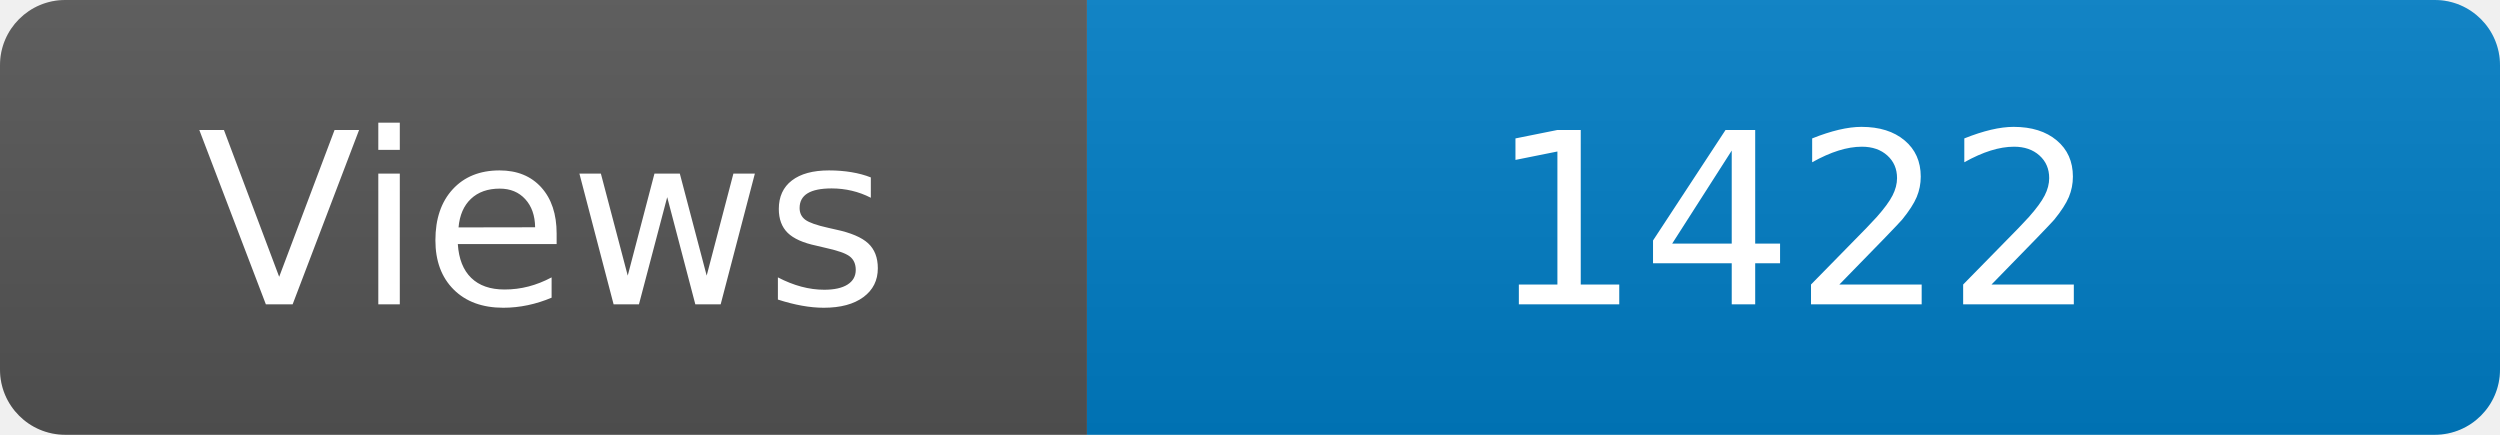
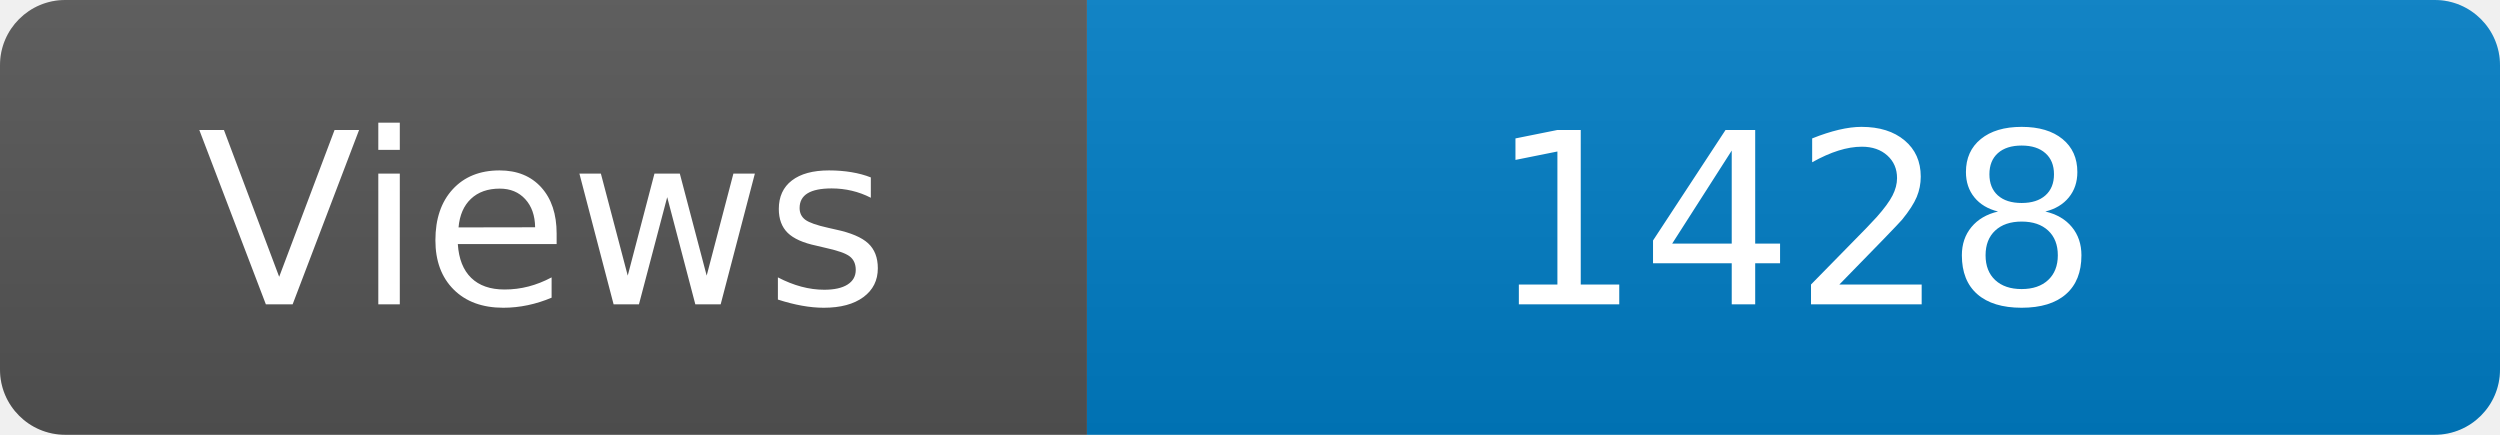
<svg xmlns="http://www.w3.org/2000/svg" width="115" height="20" role="img" aria-label="Maintained?: yes">
  <linearGradient id="s" x2="0" y2="100%">
    <stop offset="0" stop-color="#bbb" stop-opacity=".1" />
    <stop offset="1" stop-opacity=".1" />
  </linearGradient>
  <clipPath id="r">
    <rect width="115" height="20" rx="3" fill="#fff" />
  </clipPath>
  <g clip-path="url(#r)">
    <rect width="50" height="20" fill="#555" />
    <rect x="50" width="160" height="20" fill="#007ec6" />
    <rect width="115" height="20" fill="url(#s)" />
  </g>
  <g fill="#fff" text-anchor="middle" font-family="Verdana,Geneva,DejaVu Sans,sans-serif" font-size="110">
    <text x="250" y="140" transform="scale(.1)" fill="#fff">Views</text>
-     <text x="825" y="140" transform="scale(.1)" fill="#fff">1422</text>
+     <text x="825" y="140" transform="scale(.1)" fill="#fff">1428</text>
  </g>
</svg>
